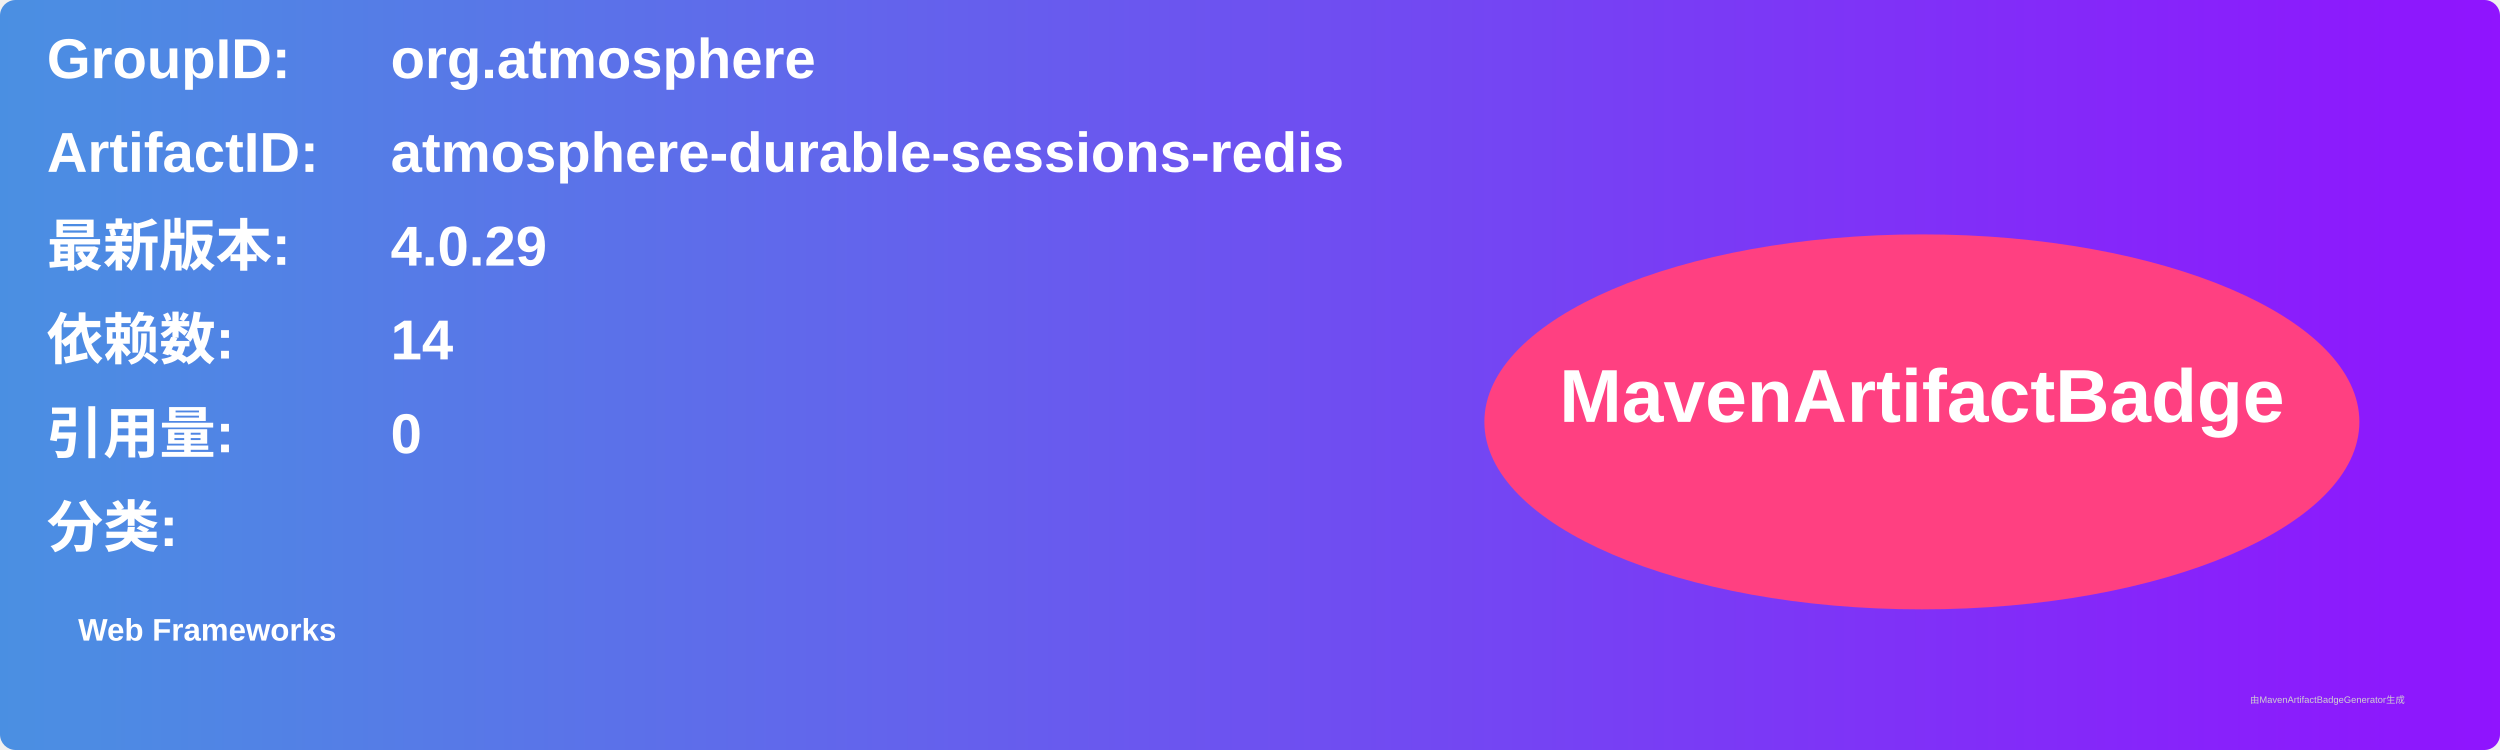
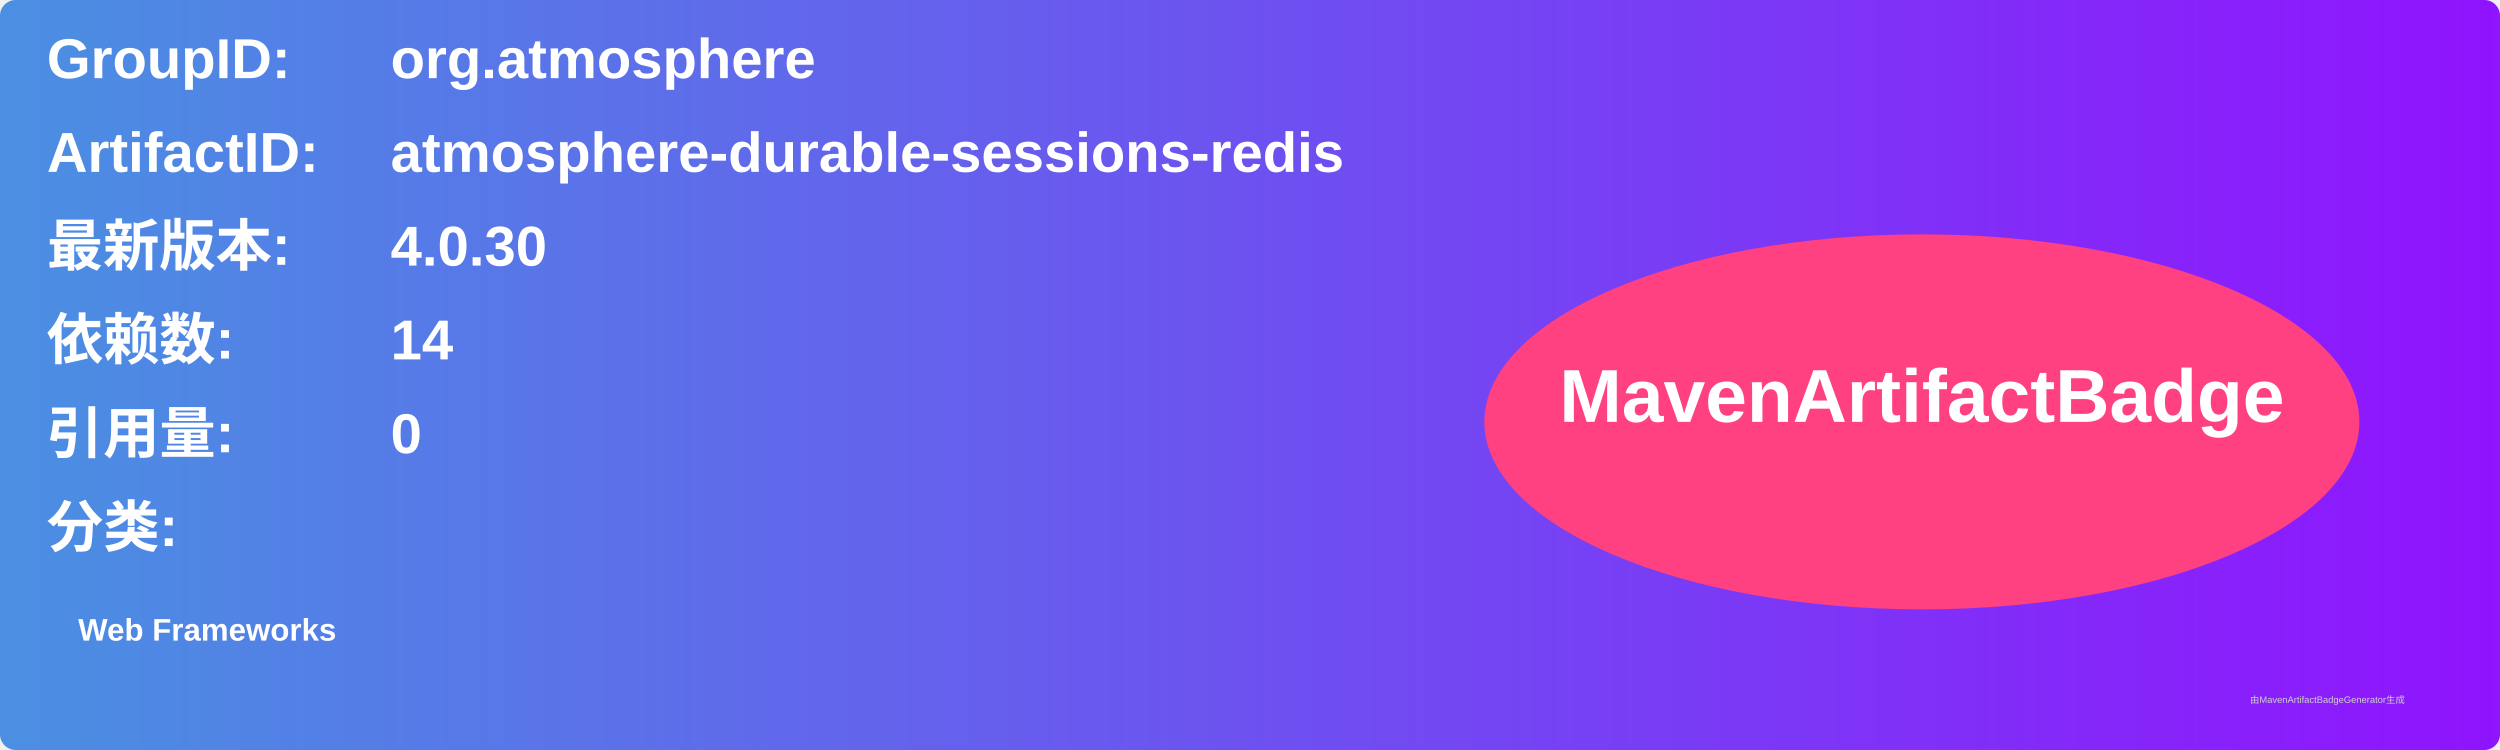
<svg xmlns="http://www.w3.org/2000/svg" width="800" height="240" viewBox="0 0 800 240">
  <linearGradient id="grad" x1="0%" y1="0%" x2="100%" y2="0%">
    <stop offset="0%" stop-color="#4a90e2" />
    <stop offset="100%" stop-color="#9013fe" />
  </linearGradient>
  <rect width="100%" height="100%" rx="5" ry="5" fill="url(#grad)" />
  <g transform="translate(15, 15)">
    <text x="0" y="10" font-family="Arial" font-size="18" fill="white" font-weight="bold" width="260">GroupID:</text>
    <text x="110" y="10" font-family="Arial" font-size="18" fill="white" font-weight="bold" width="460">org.atmosphere</text>
    <text x="0" y="40" font-family="Arial" font-size="18" fill="white" font-weight="bold" width="260">ArtifactID:</text>
    <text x="110" y="40" font-family="Arial" font-size="18" fill="white" font-weight="bold" width="460">atmosphere-durable-sessions-redis</text>
    <text x="0" y="70" font-family="Arial" font-size="18" fill="white" font-weight="bold">最新版本:</text>
    <text x="110" y="70" font-family="Arial" font-size="18" fill="white" font-weight="bold">
-       <tspan font-weight="bold">4.0.29</tspan>
+       <tspan font-weight="bold">4.0.30</tspan>
    </text>
    <text x="0" y="100" font-family="Arial" font-size="18" fill="white" font-weight="bold">依赖数: </text>
    <text x="110" y="100" font-family="Arial" font-size="18" fill="white">
      <tspan font-weight="bold">14</tspan>
    </text>
    <text x="0" y="130" font-family="Arial" font-size="18" fill="white" font-weight="bold">引用量: </text>
    <text x="110" y="130" font-family="Arial" font-size="18" fill="white">
      <tspan font-weight="bold">0</tspan>
    </text>
    <text x="0" y="160" font-family="Arial" font-size="18" fill="white" font-weight="bold">分类:</text>
    <text x="10" y="190" font-family="Arial" font-size="10" fill="white">
      <tspan font-weight="bold">Web Frameworks</tspan>
    </text>
    <ellipse cx="600" cy="120" rx="140" ry="60" fill="#ff4081" />
    <text x="600" y="120" text-anchor="middle" font-family="Arial" font-size="24" fill="white" font-weight="bold">MavenArtifactBadge</text>
  </g>
  <text x="720" y="225" font-family="Arial" font-size="3" fill="#d0d0d0">由MavenArtifactBadgeGenerator生成</text>
</svg>
